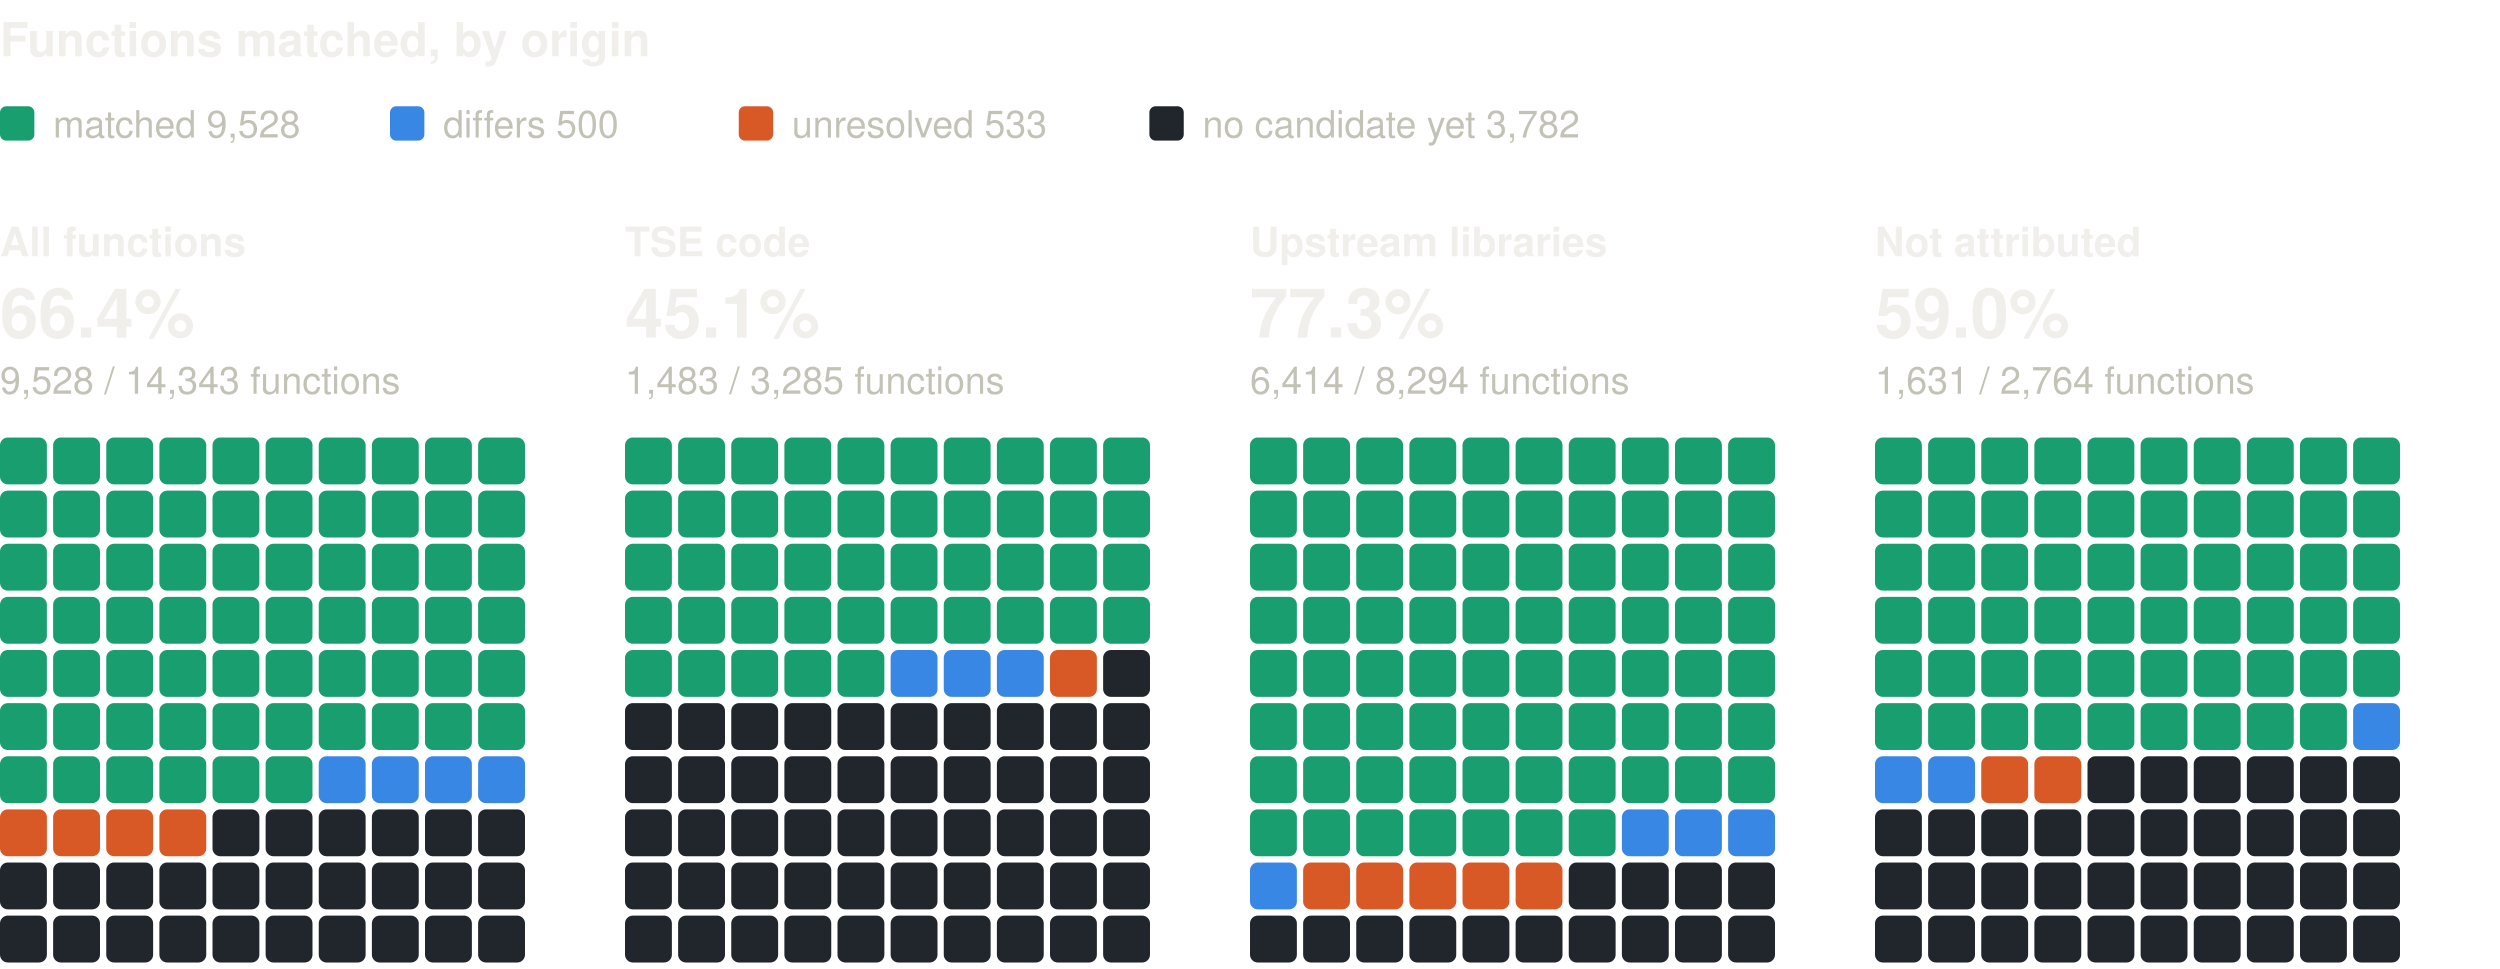
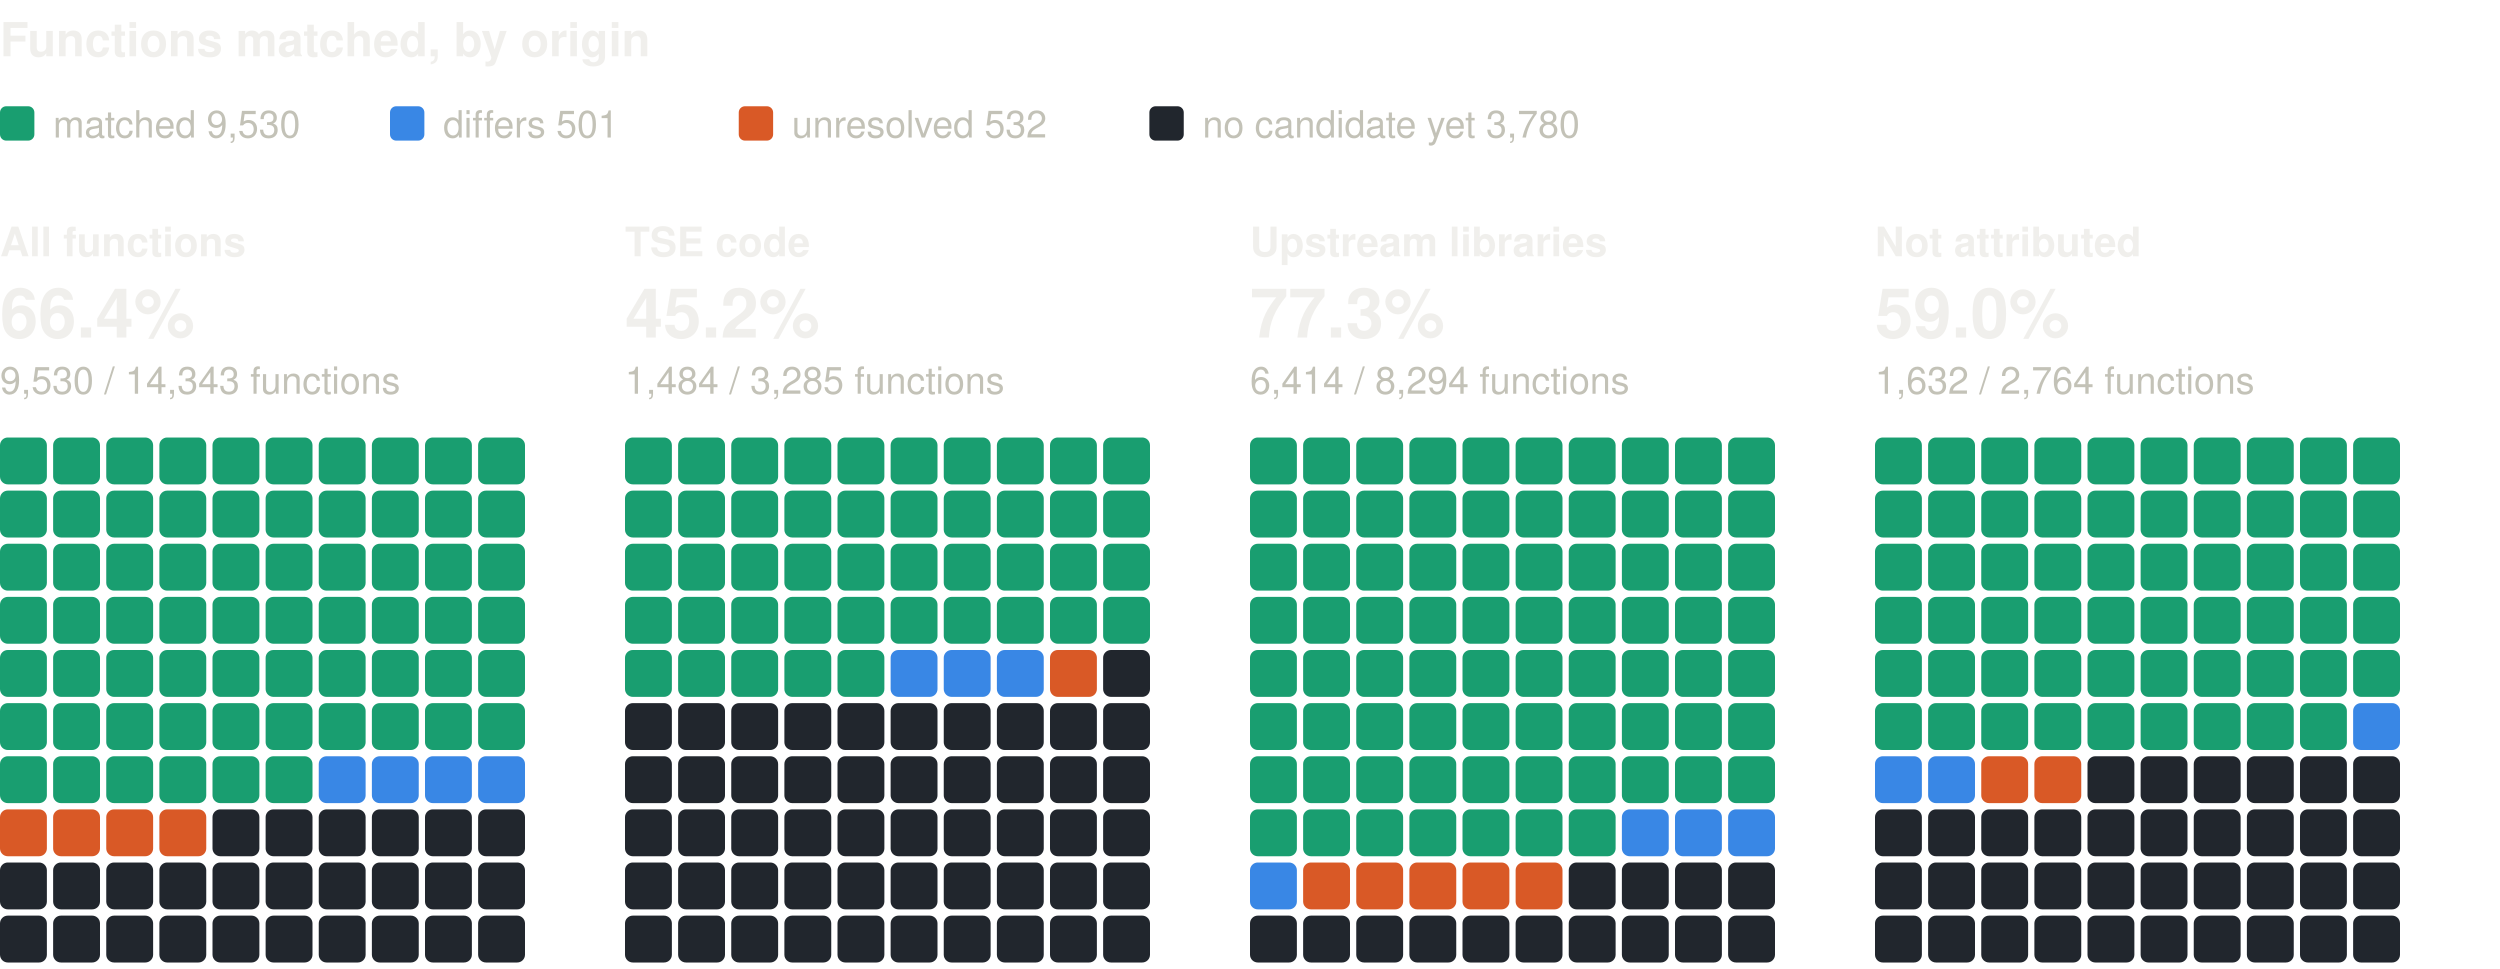
<svg xmlns="http://www.w3.org/2000/svg" width="800" height="310" viewBox="0 0 800 310" role="img" aria-label="Functions matched, by origin: one square per percent, coloured by verdict" font-family="system-ui, -apple-system, 'Segoe UI', Helvetica, Arial, sans-serif">
  <text x="0" y="18" font-size="15" fill="#f0efec" font-weight="600">Functions matched, by origin</text>
  <rect x="0" y="34" width="11" height="11" rx="2" fill="#199e70" />
-   <text x="17" y="44" font-size="12" fill="#c3c2b7">matched 9,528</text>
+   <text x="17" y="44" font-size="12" fill="#c3c2b7">matched 9,530</text>
  <rect x="124.8" y="34" width="11" height="11" rx="2" fill="#3987e5" />
-   <text x="141.8" y="44" font-size="12" fill="#c3c2b7">differs 500</text>
+   <text x="141.8" y="44" font-size="12" fill="#c3c2b7">differs 501</text>
  <rect x="236.4" y="34" width="11" height="11" rx="2" fill="#d95926" />
-   <text x="253.4" y="44" font-size="12" fill="#c3c2b7">unresolved 533</text>
+   <text x="253.4" y="44" font-size="12" fill="#c3c2b7">unresolved 532</text>
  <rect x="367.8" y="34" width="11" height="11" rx="2" fill="#21262d" />
-   <text x="384.8" y="44" font-size="12" fill="#c3c2b7">no candidate yet 3,782</text>
+   <text x="384.8" y="44" font-size="12" fill="#c3c2b7">no candidate yet 3,780</text>
  <text x="0" y="82" font-size="13" fill="#f0efec" font-weight="600">All functions</text>
  <text x="0" y="108" font-size="22" fill="#f0efec" font-weight="600">66.4%</text>
-   <text x="0" y="126" font-size="12" fill="#c3c2b7">9,528 / 14,343 functions</text>
+   <text x="0" y="126" font-size="12" fill="#c3c2b7">9,530 / 14,343 functions</text>
  <rect x="0" y="140" width="15" height="15" rx="2.5" fill="#199e70" />
  <rect x="17" y="140" width="15" height="15" rx="2.5" fill="#199e70" />
  <rect x="34" y="140" width="15" height="15" rx="2.5" fill="#199e70" />
  <rect x="51" y="140" width="15" height="15" rx="2.5" fill="#199e70" />
  <rect x="68" y="140" width="15" height="15" rx="2.5" fill="#199e70" />
  <rect x="85" y="140" width="15" height="15" rx="2.5" fill="#199e70" />
  <rect x="102" y="140" width="15" height="15" rx="2.5" fill="#199e70" />
  <rect x="119" y="140" width="15" height="15" rx="2.5" fill="#199e70" />
  <rect x="136" y="140" width="15" height="15" rx="2.5" fill="#199e70" />
  <rect x="153" y="140" width="15" height="15" rx="2.5" fill="#199e70" />
  <rect x="0" y="157" width="15" height="15" rx="2.5" fill="#199e70" />
  <rect x="17" y="157" width="15" height="15" rx="2.5" fill="#199e70" />
  <rect x="34" y="157" width="15" height="15" rx="2.5" fill="#199e70" />
  <rect x="51" y="157" width="15" height="15" rx="2.5" fill="#199e70" />
  <rect x="68" y="157" width="15" height="15" rx="2.5" fill="#199e70" />
  <rect x="85" y="157" width="15" height="15" rx="2.5" fill="#199e70" />
  <rect x="102" y="157" width="15" height="15" rx="2.5" fill="#199e70" />
  <rect x="119" y="157" width="15" height="15" rx="2.5" fill="#199e70" />
  <rect x="136" y="157" width="15" height="15" rx="2.5" fill="#199e70" />
  <rect x="153" y="157" width="15" height="15" rx="2.5" fill="#199e70" />
  <rect x="0" y="174" width="15" height="15" rx="2.5" fill="#199e70" />
  <rect x="17" y="174" width="15" height="15" rx="2.5" fill="#199e70" />
  <rect x="34" y="174" width="15" height="15" rx="2.5" fill="#199e70" />
  <rect x="51" y="174" width="15" height="15" rx="2.5" fill="#199e70" />
  <rect x="68" y="174" width="15" height="15" rx="2.5" fill="#199e70" />
  <rect x="85" y="174" width="15" height="15" rx="2.5" fill="#199e70" />
  <rect x="102" y="174" width="15" height="15" rx="2.5" fill="#199e70" />
  <rect x="119" y="174" width="15" height="15" rx="2.5" fill="#199e70" />
  <rect x="136" y="174" width="15" height="15" rx="2.5" fill="#199e70" />
  <rect x="153" y="174" width="15" height="15" rx="2.5" fill="#199e70" />
  <rect x="0" y="191" width="15" height="15" rx="2.5" fill="#199e70" />
  <rect x="17" y="191" width="15" height="15" rx="2.5" fill="#199e70" />
  <rect x="34" y="191" width="15" height="15" rx="2.5" fill="#199e70" />
  <rect x="51" y="191" width="15" height="15" rx="2.5" fill="#199e70" />
  <rect x="68" y="191" width="15" height="15" rx="2.5" fill="#199e70" />
  <rect x="85" y="191" width="15" height="15" rx="2.5" fill="#199e70" />
  <rect x="102" y="191" width="15" height="15" rx="2.5" fill="#199e70" />
  <rect x="119" y="191" width="15" height="15" rx="2.5" fill="#199e70" />
  <rect x="136" y="191" width="15" height="15" rx="2.5" fill="#199e70" />
  <rect x="153" y="191" width="15" height="15" rx="2.5" fill="#199e70" />
  <rect x="0" y="208" width="15" height="15" rx="2.5" fill="#199e70" />
  <rect x="17" y="208" width="15" height="15" rx="2.5" fill="#199e70" />
  <rect x="34" y="208" width="15" height="15" rx="2.5" fill="#199e70" />
  <rect x="51" y="208" width="15" height="15" rx="2.5" fill="#199e70" />
  <rect x="68" y="208" width="15" height="15" rx="2.5" fill="#199e70" />
  <rect x="85" y="208" width="15" height="15" rx="2.5" fill="#199e70" />
  <rect x="102" y="208" width="15" height="15" rx="2.5" fill="#199e70" />
  <rect x="119" y="208" width="15" height="15" rx="2.5" fill="#199e70" />
  <rect x="136" y="208" width="15" height="15" rx="2.5" fill="#199e70" />
  <rect x="153" y="208" width="15" height="15" rx="2.5" fill="#199e70" />
  <rect x="0" y="225" width="15" height="15" rx="2.5" fill="#199e70" />
  <rect x="17" y="225" width="15" height="15" rx="2.5" fill="#199e70" />
  <rect x="34" y="225" width="15" height="15" rx="2.5" fill="#199e70" />
  <rect x="51" y="225" width="15" height="15" rx="2.5" fill="#199e70" />
  <rect x="68" y="225" width="15" height="15" rx="2.5" fill="#199e70" />
  <rect x="85" y="225" width="15" height="15" rx="2.5" fill="#199e70" />
  <rect x="102" y="225" width="15" height="15" rx="2.5" fill="#199e70" />
  <rect x="119" y="225" width="15" height="15" rx="2.5" fill="#199e70" />
  <rect x="136" y="225" width="15" height="15" rx="2.5" fill="#199e70" />
  <rect x="153" y="225" width="15" height="15" rx="2.5" fill="#199e70" />
  <rect x="0" y="242" width="15" height="15" rx="2.5" fill="#199e70" />
  <rect x="17" y="242" width="15" height="15" rx="2.5" fill="#199e70" />
  <rect x="34" y="242" width="15" height="15" rx="2.5" fill="#199e70" />
  <rect x="51" y="242" width="15" height="15" rx="2.5" fill="#199e70" />
  <rect x="68" y="242" width="15" height="15" rx="2.5" fill="#199e70" />
  <rect x="85" y="242" width="15" height="15" rx="2.5" fill="#199e70" />
  <rect x="102" y="242" width="15" height="15" rx="2.5" fill="#3987e5" />
  <rect x="119" y="242" width="15" height="15" rx="2.5" fill="#3987e5" />
  <rect x="136" y="242" width="15" height="15" rx="2.5" fill="#3987e5" />
  <rect x="153" y="242" width="15" height="15" rx="2.5" fill="#3987e5" />
  <rect x="0" y="259" width="15" height="15" rx="2.5" fill="#d95926" />
  <rect x="17" y="259" width="15" height="15" rx="2.5" fill="#d95926" />
  <rect x="34" y="259" width="15" height="15" rx="2.5" fill="#d95926" />
  <rect x="51" y="259" width="15" height="15" rx="2.5" fill="#d95926" />
  <rect x="68" y="259" width="15" height="15" rx="2.5" fill="#21262d" />
  <rect x="85" y="259" width="15" height="15" rx="2.5" fill="#21262d" />
  <rect x="102" y="259" width="15" height="15" rx="2.5" fill="#21262d" />
  <rect x="119" y="259" width="15" height="15" rx="2.5" fill="#21262d" />
  <rect x="136" y="259" width="15" height="15" rx="2.5" fill="#21262d" />
  <rect x="153" y="259" width="15" height="15" rx="2.5" fill="#21262d" />
  <rect x="0" y="276" width="15" height="15" rx="2.5" fill="#21262d" />
  <rect x="17" y="276" width="15" height="15" rx="2.5" fill="#21262d" />
  <rect x="34" y="276" width="15" height="15" rx="2.5" fill="#21262d" />
  <rect x="51" y="276" width="15" height="15" rx="2.5" fill="#21262d" />
  <rect x="68" y="276" width="15" height="15" rx="2.5" fill="#21262d" />
  <rect x="85" y="276" width="15" height="15" rx="2.5" fill="#21262d" />
  <rect x="102" y="276" width="15" height="15" rx="2.5" fill="#21262d" />
  <rect x="119" y="276" width="15" height="15" rx="2.5" fill="#21262d" />
  <rect x="136" y="276" width="15" height="15" rx="2.5" fill="#21262d" />
  <rect x="153" y="276" width="15" height="15" rx="2.5" fill="#21262d" />
  <rect x="0" y="293" width="15" height="15" rx="2.5" fill="#21262d" />
  <rect x="17" y="293" width="15" height="15" rx="2.5" fill="#21262d" />
  <rect x="34" y="293" width="15" height="15" rx="2.5" fill="#21262d" />
  <rect x="51" y="293" width="15" height="15" rx="2.5" fill="#21262d" />
  <rect x="68" y="293" width="15" height="15" rx="2.5" fill="#21262d" />
  <rect x="85" y="293" width="15" height="15" rx="2.5" fill="#21262d" />
  <rect x="102" y="293" width="15" height="15" rx="2.5" fill="#21262d" />
  <rect x="119" y="293" width="15" height="15" rx="2.5" fill="#21262d" />
  <rect x="136" y="293" width="15" height="15" rx="2.5" fill="#21262d" />
  <rect x="153" y="293" width="15" height="15" rx="2.5" fill="#21262d" />
  <text x="200" y="82" font-size="13" fill="#f0efec" font-weight="600">TSE code</text>
-   <text x="200" y="108" font-size="22" fill="#f0efec" font-weight="600">45.1%</text>
-   <text x="200" y="126" font-size="12" fill="#c3c2b7">1,483 / 3,285 functions</text>
+   <text x="200" y="108" font-size="22" fill="#f0efec" font-weight="600">45.2%</text>
+   <text x="200" y="126" font-size="12" fill="#c3c2b7">1,484 / 3,285 functions</text>
  <rect x="200" y="140" width="15" height="15" rx="2.5" fill="#199e70" />
  <rect x="217" y="140" width="15" height="15" rx="2.5" fill="#199e70" />
  <rect x="234" y="140" width="15" height="15" rx="2.5" fill="#199e70" />
  <rect x="251" y="140" width="15" height="15" rx="2.5" fill="#199e70" />
  <rect x="268" y="140" width="15" height="15" rx="2.5" fill="#199e70" />
  <rect x="285" y="140" width="15" height="15" rx="2.5" fill="#199e70" />
  <rect x="302" y="140" width="15" height="15" rx="2.5" fill="#199e70" />
  <rect x="319" y="140" width="15" height="15" rx="2.5" fill="#199e70" />
  <rect x="336" y="140" width="15" height="15" rx="2.5" fill="#199e70" />
  <rect x="353" y="140" width="15" height="15" rx="2.5" fill="#199e70" />
  <rect x="200" y="157" width="15" height="15" rx="2.5" fill="#199e70" />
  <rect x="217" y="157" width="15" height="15" rx="2.5" fill="#199e70" />
  <rect x="234" y="157" width="15" height="15" rx="2.5" fill="#199e70" />
  <rect x="251" y="157" width="15" height="15" rx="2.5" fill="#199e70" />
  <rect x="268" y="157" width="15" height="15" rx="2.5" fill="#199e70" />
  <rect x="285" y="157" width="15" height="15" rx="2.5" fill="#199e70" />
  <rect x="302" y="157" width="15" height="15" rx="2.5" fill="#199e70" />
  <rect x="319" y="157" width="15" height="15" rx="2.5" fill="#199e70" />
  <rect x="336" y="157" width="15" height="15" rx="2.5" fill="#199e70" />
  <rect x="353" y="157" width="15" height="15" rx="2.5" fill="#199e70" />
  <rect x="200" y="174" width="15" height="15" rx="2.5" fill="#199e70" />
  <rect x="217" y="174" width="15" height="15" rx="2.5" fill="#199e70" />
  <rect x="234" y="174" width="15" height="15" rx="2.5" fill="#199e70" />
  <rect x="251" y="174" width="15" height="15" rx="2.5" fill="#199e70" />
  <rect x="268" y="174" width="15" height="15" rx="2.5" fill="#199e70" />
  <rect x="285" y="174" width="15" height="15" rx="2.5" fill="#199e70" />
  <rect x="302" y="174" width="15" height="15" rx="2.5" fill="#199e70" />
  <rect x="319" y="174" width="15" height="15" rx="2.5" fill="#199e70" />
  <rect x="336" y="174" width="15" height="15" rx="2.5" fill="#199e70" />
  <rect x="353" y="174" width="15" height="15" rx="2.5" fill="#199e70" />
  <rect x="200" y="191" width="15" height="15" rx="2.5" fill="#199e70" />
  <rect x="217" y="191" width="15" height="15" rx="2.5" fill="#199e70" />
  <rect x="234" y="191" width="15" height="15" rx="2.5" fill="#199e70" />
  <rect x="251" y="191" width="15" height="15" rx="2.5" fill="#199e70" />
  <rect x="268" y="191" width="15" height="15" rx="2.5" fill="#199e70" />
  <rect x="285" y="191" width="15" height="15" rx="2.5" fill="#199e70" />
  <rect x="302" y="191" width="15" height="15" rx="2.5" fill="#199e70" />
  <rect x="319" y="191" width="15" height="15" rx="2.5" fill="#199e70" />
  <rect x="336" y="191" width="15" height="15" rx="2.5" fill="#199e70" />
  <rect x="353" y="191" width="15" height="15" rx="2.5" fill="#199e70" />
  <rect x="200" y="208" width="15" height="15" rx="2.5" fill="#199e70" />
  <rect x="217" y="208" width="15" height="15" rx="2.5" fill="#199e70" />
  <rect x="234" y="208" width="15" height="15" rx="2.5" fill="#199e70" />
  <rect x="251" y="208" width="15" height="15" rx="2.5" fill="#199e70" />
  <rect x="268" y="208" width="15" height="15" rx="2.5" fill="#199e70" />
  <rect x="285" y="208" width="15" height="15" rx="2.5" fill="#3987e5" />
  <rect x="302" y="208" width="15" height="15" rx="2.5" fill="#3987e5" />
  <rect x="319" y="208" width="15" height="15" rx="2.5" fill="#3987e5" />
  <rect x="336" y="208" width="15" height="15" rx="2.5" fill="#d95926" />
  <rect x="353" y="208" width="15" height="15" rx="2.5" fill="#21262d" />
  <rect x="200" y="225" width="15" height="15" rx="2.5" fill="#21262d" />
  <rect x="217" y="225" width="15" height="15" rx="2.5" fill="#21262d" />
  <rect x="234" y="225" width="15" height="15" rx="2.5" fill="#21262d" />
  <rect x="251" y="225" width="15" height="15" rx="2.5" fill="#21262d" />
  <rect x="268" y="225" width="15" height="15" rx="2.5" fill="#21262d" />
  <rect x="285" y="225" width="15" height="15" rx="2.5" fill="#21262d" />
  <rect x="302" y="225" width="15" height="15" rx="2.5" fill="#21262d" />
  <rect x="319" y="225" width="15" height="15" rx="2.5" fill="#21262d" />
  <rect x="336" y="225" width="15" height="15" rx="2.5" fill="#21262d" />
  <rect x="353" y="225" width="15" height="15" rx="2.5" fill="#21262d" />
  <rect x="200" y="242" width="15" height="15" rx="2.5" fill="#21262d" />
  <rect x="217" y="242" width="15" height="15" rx="2.5" fill="#21262d" />
  <rect x="234" y="242" width="15" height="15" rx="2.5" fill="#21262d" />
  <rect x="251" y="242" width="15" height="15" rx="2.5" fill="#21262d" />
  <rect x="268" y="242" width="15" height="15" rx="2.5" fill="#21262d" />
  <rect x="285" y="242" width="15" height="15" rx="2.5" fill="#21262d" />
  <rect x="302" y="242" width="15" height="15" rx="2.5" fill="#21262d" />
  <rect x="319" y="242" width="15" height="15" rx="2.5" fill="#21262d" />
  <rect x="336" y="242" width="15" height="15" rx="2.5" fill="#21262d" />
  <rect x="353" y="242" width="15" height="15" rx="2.5" fill="#21262d" />
  <rect x="200" y="259" width="15" height="15" rx="2.5" fill="#21262d" />
  <rect x="217" y="259" width="15" height="15" rx="2.5" fill="#21262d" />
  <rect x="234" y="259" width="15" height="15" rx="2.5" fill="#21262d" />
  <rect x="251" y="259" width="15" height="15" rx="2.5" fill="#21262d" />
  <rect x="268" y="259" width="15" height="15" rx="2.5" fill="#21262d" />
  <rect x="285" y="259" width="15" height="15" rx="2.5" fill="#21262d" />
  <rect x="302" y="259" width="15" height="15" rx="2.5" fill="#21262d" />
  <rect x="319" y="259" width="15" height="15" rx="2.5" fill="#21262d" />
  <rect x="336" y="259" width="15" height="15" rx="2.5" fill="#21262d" />
  <rect x="353" y="259" width="15" height="15" rx="2.5" fill="#21262d" />
  <rect x="200" y="276" width="15" height="15" rx="2.5" fill="#21262d" />
  <rect x="217" y="276" width="15" height="15" rx="2.5" fill="#21262d" />
  <rect x="234" y="276" width="15" height="15" rx="2.5" fill="#21262d" />
  <rect x="251" y="276" width="15" height="15" rx="2.5" fill="#21262d" />
  <rect x="268" y="276" width="15" height="15" rx="2.5" fill="#21262d" />
  <rect x="285" y="276" width="15" height="15" rx="2.5" fill="#21262d" />
  <rect x="302" y="276" width="15" height="15" rx="2.5" fill="#21262d" />
  <rect x="319" y="276" width="15" height="15" rx="2.5" fill="#21262d" />
  <rect x="336" y="276" width="15" height="15" rx="2.5" fill="#21262d" />
  <rect x="353" y="276" width="15" height="15" rx="2.5" fill="#21262d" />
  <rect x="200" y="293" width="15" height="15" rx="2.5" fill="#21262d" />
  <rect x="217" y="293" width="15" height="15" rx="2.5" fill="#21262d" />
  <rect x="234" y="293" width="15" height="15" rx="2.5" fill="#21262d" />
  <rect x="251" y="293" width="15" height="15" rx="2.5" fill="#21262d" />
  <rect x="268" y="293" width="15" height="15" rx="2.5" fill="#21262d" />
  <rect x="285" y="293" width="15" height="15" rx="2.5" fill="#21262d" />
  <rect x="302" y="293" width="15" height="15" rx="2.5" fill="#21262d" />
  <rect x="319" y="293" width="15" height="15" rx="2.5" fill="#21262d" />
  <rect x="336" y="293" width="15" height="15" rx="2.5" fill="#21262d" />
  <rect x="353" y="293" width="15" height="15" rx="2.5" fill="#21262d" />
  <text x="400" y="82" font-size="13" fill="#f0efec" font-weight="600">Upstream libraries</text>
  <text x="400" y="108" font-size="22" fill="#f0efec" font-weight="600">77.3%</text>
  <text x="400" y="126" font-size="12" fill="#c3c2b7">6,414 / 8,294 functions</text>
  <rect x="400" y="140" width="15" height="15" rx="2.5" fill="#199e70" />
  <rect x="417" y="140" width="15" height="15" rx="2.5" fill="#199e70" />
  <rect x="434" y="140" width="15" height="15" rx="2.5" fill="#199e70" />
  <rect x="451" y="140" width="15" height="15" rx="2.5" fill="#199e70" />
  <rect x="468" y="140" width="15" height="15" rx="2.5" fill="#199e70" />
  <rect x="485" y="140" width="15" height="15" rx="2.5" fill="#199e70" />
  <rect x="502" y="140" width="15" height="15" rx="2.5" fill="#199e70" />
  <rect x="519" y="140" width="15" height="15" rx="2.5" fill="#199e70" />
  <rect x="536" y="140" width="15" height="15" rx="2.5" fill="#199e70" />
  <rect x="553" y="140" width="15" height="15" rx="2.5" fill="#199e70" />
  <rect x="400" y="157" width="15" height="15" rx="2.5" fill="#199e70" />
  <rect x="417" y="157" width="15" height="15" rx="2.5" fill="#199e70" />
  <rect x="434" y="157" width="15" height="15" rx="2.5" fill="#199e70" />
  <rect x="451" y="157" width="15" height="15" rx="2.5" fill="#199e70" />
  <rect x="468" y="157" width="15" height="15" rx="2.5" fill="#199e70" />
  <rect x="485" y="157" width="15" height="15" rx="2.5" fill="#199e70" />
  <rect x="502" y="157" width="15" height="15" rx="2.5" fill="#199e70" />
  <rect x="519" y="157" width="15" height="15" rx="2.5" fill="#199e70" />
  <rect x="536" y="157" width="15" height="15" rx="2.5" fill="#199e70" />
  <rect x="553" y="157" width="15" height="15" rx="2.5" fill="#199e70" />
  <rect x="400" y="174" width="15" height="15" rx="2.5" fill="#199e70" />
  <rect x="417" y="174" width="15" height="15" rx="2.5" fill="#199e70" />
  <rect x="434" y="174" width="15" height="15" rx="2.5" fill="#199e70" />
  <rect x="451" y="174" width="15" height="15" rx="2.5" fill="#199e70" />
  <rect x="468" y="174" width="15" height="15" rx="2.5" fill="#199e70" />
  <rect x="485" y="174" width="15" height="15" rx="2.5" fill="#199e70" />
  <rect x="502" y="174" width="15" height="15" rx="2.5" fill="#199e70" />
  <rect x="519" y="174" width="15" height="15" rx="2.5" fill="#199e70" />
  <rect x="536" y="174" width="15" height="15" rx="2.5" fill="#199e70" />
  <rect x="553" y="174" width="15" height="15" rx="2.5" fill="#199e70" />
  <rect x="400" y="191" width="15" height="15" rx="2.5" fill="#199e70" />
  <rect x="417" y="191" width="15" height="15" rx="2.5" fill="#199e70" />
  <rect x="434" y="191" width="15" height="15" rx="2.5" fill="#199e70" />
  <rect x="451" y="191" width="15" height="15" rx="2.5" fill="#199e70" />
  <rect x="468" y="191" width="15" height="15" rx="2.5" fill="#199e70" />
  <rect x="485" y="191" width="15" height="15" rx="2.5" fill="#199e70" />
  <rect x="502" y="191" width="15" height="15" rx="2.5" fill="#199e70" />
  <rect x="519" y="191" width="15" height="15" rx="2.5" fill="#199e70" />
  <rect x="536" y="191" width="15" height="15" rx="2.5" fill="#199e70" />
  <rect x="553" y="191" width="15" height="15" rx="2.5" fill="#199e70" />
  <rect x="400" y="208" width="15" height="15" rx="2.5" fill="#199e70" />
  <rect x="417" y="208" width="15" height="15" rx="2.5" fill="#199e70" />
  <rect x="434" y="208" width="15" height="15" rx="2.5" fill="#199e70" />
  <rect x="451" y="208" width="15" height="15" rx="2.5" fill="#199e70" />
  <rect x="468" y="208" width="15" height="15" rx="2.5" fill="#199e70" />
  <rect x="485" y="208" width="15" height="15" rx="2.5" fill="#199e70" />
  <rect x="502" y="208" width="15" height="15" rx="2.5" fill="#199e70" />
  <rect x="519" y="208" width="15" height="15" rx="2.5" fill="#199e70" />
  <rect x="536" y="208" width="15" height="15" rx="2.5" fill="#199e70" />
  <rect x="553" y="208" width="15" height="15" rx="2.5" fill="#199e70" />
  <rect x="400" y="225" width="15" height="15" rx="2.5" fill="#199e70" />
  <rect x="417" y="225" width="15" height="15" rx="2.5" fill="#199e70" />
  <rect x="434" y="225" width="15" height="15" rx="2.5" fill="#199e70" />
  <rect x="451" y="225" width="15" height="15" rx="2.5" fill="#199e70" />
  <rect x="468" y="225" width="15" height="15" rx="2.5" fill="#199e70" />
  <rect x="485" y="225" width="15" height="15" rx="2.5" fill="#199e70" />
  <rect x="502" y="225" width="15" height="15" rx="2.5" fill="#199e70" />
  <rect x="519" y="225" width="15" height="15" rx="2.5" fill="#199e70" />
  <rect x="536" y="225" width="15" height="15" rx="2.5" fill="#199e70" />
  <rect x="553" y="225" width="15" height="15" rx="2.5" fill="#199e70" />
  <rect x="400" y="242" width="15" height="15" rx="2.5" fill="#199e70" />
  <rect x="417" y="242" width="15" height="15" rx="2.5" fill="#199e70" />
  <rect x="434" y="242" width="15" height="15" rx="2.5" fill="#199e70" />
  <rect x="451" y="242" width="15" height="15" rx="2.5" fill="#199e70" />
  <rect x="468" y="242" width="15" height="15" rx="2.5" fill="#199e70" />
  <rect x="485" y="242" width="15" height="15" rx="2.5" fill="#199e70" />
  <rect x="502" y="242" width="15" height="15" rx="2.5" fill="#199e70" />
  <rect x="519" y="242" width="15" height="15" rx="2.5" fill="#199e70" />
  <rect x="536" y="242" width="15" height="15" rx="2.5" fill="#199e70" />
  <rect x="553" y="242" width="15" height="15" rx="2.5" fill="#199e70" />
  <rect x="400" y="259" width="15" height="15" rx="2.5" fill="#199e70" />
  <rect x="417" y="259" width="15" height="15" rx="2.5" fill="#199e70" />
  <rect x="434" y="259" width="15" height="15" rx="2.5" fill="#199e70" />
  <rect x="451" y="259" width="15" height="15" rx="2.5" fill="#199e70" />
  <rect x="468" y="259" width="15" height="15" rx="2.5" fill="#199e70" />
  <rect x="485" y="259" width="15" height="15" rx="2.5" fill="#199e70" />
  <rect x="502" y="259" width="15" height="15" rx="2.5" fill="#199e70" />
  <rect x="519" y="259" width="15" height="15" rx="2.5" fill="#3987e5" />
  <rect x="536" y="259" width="15" height="15" rx="2.5" fill="#3987e5" />
  <rect x="553" y="259" width="15" height="15" rx="2.5" fill="#3987e5" />
  <rect x="400" y="276" width="15" height="15" rx="2.5" fill="#3987e5" />
  <rect x="417" y="276" width="15" height="15" rx="2.5" fill="#d95926" />
  <rect x="434" y="276" width="15" height="15" rx="2.5" fill="#d95926" />
  <rect x="451" y="276" width="15" height="15" rx="2.5" fill="#d95926" />
  <rect x="468" y="276" width="15" height="15" rx="2.5" fill="#d95926" />
  <rect x="485" y="276" width="15" height="15" rx="2.5" fill="#d95926" />
  <rect x="502" y="276" width="15" height="15" rx="2.5" fill="#21262d" />
  <rect x="519" y="276" width="15" height="15" rx="2.5" fill="#21262d" />
  <rect x="536" y="276" width="15" height="15" rx="2.5" fill="#21262d" />
  <rect x="553" y="276" width="15" height="15" rx="2.5" fill="#21262d" />
  <rect x="400" y="293" width="15" height="15" rx="2.5" fill="#21262d" />
  <rect x="417" y="293" width="15" height="15" rx="2.5" fill="#21262d" />
  <rect x="434" y="293" width="15" height="15" rx="2.5" fill="#21262d" />
  <rect x="451" y="293" width="15" height="15" rx="2.5" fill="#21262d" />
  <rect x="468" y="293" width="15" height="15" rx="2.5" fill="#21262d" />
  <rect x="485" y="293" width="15" height="15" rx="2.5" fill="#21262d" />
  <rect x="502" y="293" width="15" height="15" rx="2.5" fill="#21262d" />
  <rect x="519" y="293" width="15" height="15" rx="2.5" fill="#21262d" />
  <rect x="536" y="293" width="15" height="15" rx="2.5" fill="#21262d" />
  <rect x="553" y="293" width="15" height="15" rx="2.5" fill="#21262d" />
  <text x="600" y="82" font-size="13" fill="#f0efec" font-weight="600">Not attributed</text>
  <text x="600" y="108" font-size="22" fill="#f0efec" font-weight="600">59.0%</text>
-   <text x="600" y="126" font-size="12" fill="#c3c2b7">1,631 / 2,764 functions</text>
+   <text x="600" y="126" font-size="12" fill="#c3c2b7">1,632 / 2,764 functions</text>
  <rect x="600" y="140" width="15" height="15" rx="2.5" fill="#199e70" />
  <rect x="617" y="140" width="15" height="15" rx="2.5" fill="#199e70" />
  <rect x="634" y="140" width="15" height="15" rx="2.5" fill="#199e70" />
  <rect x="651" y="140" width="15" height="15" rx="2.5" fill="#199e70" />
  <rect x="668" y="140" width="15" height="15" rx="2.5" fill="#199e70" />
  <rect x="685" y="140" width="15" height="15" rx="2.5" fill="#199e70" />
  <rect x="702" y="140" width="15" height="15" rx="2.5" fill="#199e70" />
  <rect x="719" y="140" width="15" height="15" rx="2.5" fill="#199e70" />
  <rect x="736" y="140" width="15" height="15" rx="2.5" fill="#199e70" />
  <rect x="753" y="140" width="15" height="15" rx="2.5" fill="#199e70" />
  <rect x="600" y="157" width="15" height="15" rx="2.5" fill="#199e70" />
  <rect x="617" y="157" width="15" height="15" rx="2.5" fill="#199e70" />
  <rect x="634" y="157" width="15" height="15" rx="2.5" fill="#199e70" />
  <rect x="651" y="157" width="15" height="15" rx="2.5" fill="#199e70" />
  <rect x="668" y="157" width="15" height="15" rx="2.5" fill="#199e70" />
  <rect x="685" y="157" width="15" height="15" rx="2.5" fill="#199e70" />
  <rect x="702" y="157" width="15" height="15" rx="2.5" fill="#199e70" />
  <rect x="719" y="157" width="15" height="15" rx="2.5" fill="#199e70" />
  <rect x="736" y="157" width="15" height="15" rx="2.5" fill="#199e70" />
  <rect x="753" y="157" width="15" height="15" rx="2.5" fill="#199e70" />
  <rect x="600" y="174" width="15" height="15" rx="2.5" fill="#199e70" />
  <rect x="617" y="174" width="15" height="15" rx="2.5" fill="#199e70" />
  <rect x="634" y="174" width="15" height="15" rx="2.5" fill="#199e70" />
  <rect x="651" y="174" width="15" height="15" rx="2.5" fill="#199e70" />
  <rect x="668" y="174" width="15" height="15" rx="2.5" fill="#199e70" />
  <rect x="685" y="174" width="15" height="15" rx="2.5" fill="#199e70" />
  <rect x="702" y="174" width="15" height="15" rx="2.5" fill="#199e70" />
  <rect x="719" y="174" width="15" height="15" rx="2.5" fill="#199e70" />
  <rect x="736" y="174" width="15" height="15" rx="2.5" fill="#199e70" />
  <rect x="753" y="174" width="15" height="15" rx="2.5" fill="#199e70" />
  <rect x="600" y="191" width="15" height="15" rx="2.5" fill="#199e70" />
  <rect x="617" y="191" width="15" height="15" rx="2.5" fill="#199e70" />
  <rect x="634" y="191" width="15" height="15" rx="2.5" fill="#199e70" />
  <rect x="651" y="191" width="15" height="15" rx="2.5" fill="#199e70" />
  <rect x="668" y="191" width="15" height="15" rx="2.5" fill="#199e70" />
  <rect x="685" y="191" width="15" height="15" rx="2.5" fill="#199e70" />
  <rect x="702" y="191" width="15" height="15" rx="2.5" fill="#199e70" />
  <rect x="719" y="191" width="15" height="15" rx="2.5" fill="#199e70" />
  <rect x="736" y="191" width="15" height="15" rx="2.5" fill="#199e70" />
  <rect x="753" y="191" width="15" height="15" rx="2.5" fill="#199e70" />
  <rect x="600" y="208" width="15" height="15" rx="2.5" fill="#199e70" />
  <rect x="617" y="208" width="15" height="15" rx="2.5" fill="#199e70" />
  <rect x="634" y="208" width="15" height="15" rx="2.5" fill="#199e70" />
  <rect x="651" y="208" width="15" height="15" rx="2.5" fill="#199e70" />
  <rect x="668" y="208" width="15" height="15" rx="2.5" fill="#199e70" />
  <rect x="685" y="208" width="15" height="15" rx="2.5" fill="#199e70" />
  <rect x="702" y="208" width="15" height="15" rx="2.5" fill="#199e70" />
  <rect x="719" y="208" width="15" height="15" rx="2.5" fill="#199e70" />
  <rect x="736" y="208" width="15" height="15" rx="2.5" fill="#199e70" />
  <rect x="753" y="208" width="15" height="15" rx="2.5" fill="#199e70" />
  <rect x="600" y="225" width="15" height="15" rx="2.5" fill="#199e70" />
  <rect x="617" y="225" width="15" height="15" rx="2.5" fill="#199e70" />
  <rect x="634" y="225" width="15" height="15" rx="2.5" fill="#199e70" />
  <rect x="651" y="225" width="15" height="15" rx="2.5" fill="#199e70" />
  <rect x="668" y="225" width="15" height="15" rx="2.5" fill="#199e70" />
  <rect x="685" y="225" width="15" height="15" rx="2.5" fill="#199e70" />
  <rect x="702" y="225" width="15" height="15" rx="2.5" fill="#199e70" />
  <rect x="719" y="225" width="15" height="15" rx="2.5" fill="#199e70" />
  <rect x="736" y="225" width="15" height="15" rx="2.5" fill="#199e70" />
  <rect x="753" y="225" width="15" height="15" rx="2.5" fill="#3987e5" />
  <rect x="600" y="242" width="15" height="15" rx="2.5" fill="#3987e5" />
  <rect x="617" y="242" width="15" height="15" rx="2.5" fill="#3987e5" />
  <rect x="634" y="242" width="15" height="15" rx="2.5" fill="#d95926" />
  <rect x="651" y="242" width="15" height="15" rx="2.5" fill="#d95926" />
  <rect x="668" y="242" width="15" height="15" rx="2.5" fill="#21262d" />
  <rect x="685" y="242" width="15" height="15" rx="2.5" fill="#21262d" />
  <rect x="702" y="242" width="15" height="15" rx="2.5" fill="#21262d" />
  <rect x="719" y="242" width="15" height="15" rx="2.5" fill="#21262d" />
  <rect x="736" y="242" width="15" height="15" rx="2.5" fill="#21262d" />
  <rect x="753" y="242" width="15" height="15" rx="2.5" fill="#21262d" />
  <rect x="600" y="259" width="15" height="15" rx="2.5" fill="#21262d" />
  <rect x="617" y="259" width="15" height="15" rx="2.5" fill="#21262d" />
  <rect x="634" y="259" width="15" height="15" rx="2.5" fill="#21262d" />
  <rect x="651" y="259" width="15" height="15" rx="2.5" fill="#21262d" />
  <rect x="668" y="259" width="15" height="15" rx="2.5" fill="#21262d" />
  <rect x="685" y="259" width="15" height="15" rx="2.5" fill="#21262d" />
  <rect x="702" y="259" width="15" height="15" rx="2.5" fill="#21262d" />
  <rect x="719" y="259" width="15" height="15" rx="2.5" fill="#21262d" />
  <rect x="736" y="259" width="15" height="15" rx="2.5" fill="#21262d" />
  <rect x="753" y="259" width="15" height="15" rx="2.5" fill="#21262d" />
  <rect x="600" y="276" width="15" height="15" rx="2.5" fill="#21262d" />
  <rect x="617" y="276" width="15" height="15" rx="2.5" fill="#21262d" />
  <rect x="634" y="276" width="15" height="15" rx="2.5" fill="#21262d" />
  <rect x="651" y="276" width="15" height="15" rx="2.5" fill="#21262d" />
  <rect x="668" y="276" width="15" height="15" rx="2.5" fill="#21262d" />
  <rect x="685" y="276" width="15" height="15" rx="2.5" fill="#21262d" />
  <rect x="702" y="276" width="15" height="15" rx="2.5" fill="#21262d" />
  <rect x="719" y="276" width="15" height="15" rx="2.5" fill="#21262d" />
  <rect x="736" y="276" width="15" height="15" rx="2.5" fill="#21262d" />
  <rect x="753" y="276" width="15" height="15" rx="2.5" fill="#21262d" />
  <rect x="600" y="293" width="15" height="15" rx="2.5" fill="#21262d" />
  <rect x="617" y="293" width="15" height="15" rx="2.5" fill="#21262d" />
  <rect x="634" y="293" width="15" height="15" rx="2.5" fill="#21262d" />
  <rect x="651" y="293" width="15" height="15" rx="2.5" fill="#21262d" />
  <rect x="668" y="293" width="15" height="15" rx="2.5" fill="#21262d" />
  <rect x="685" y="293" width="15" height="15" rx="2.5" fill="#21262d" />
  <rect x="702" y="293" width="15" height="15" rx="2.5" fill="#21262d" />
  <rect x="719" y="293" width="15" height="15" rx="2.5" fill="#21262d" />
  <rect x="736" y="293" width="15" height="15" rx="2.5" fill="#21262d" />
  <rect x="753" y="293" width="15" height="15" rx="2.5" fill="#21262d" />
</svg>
